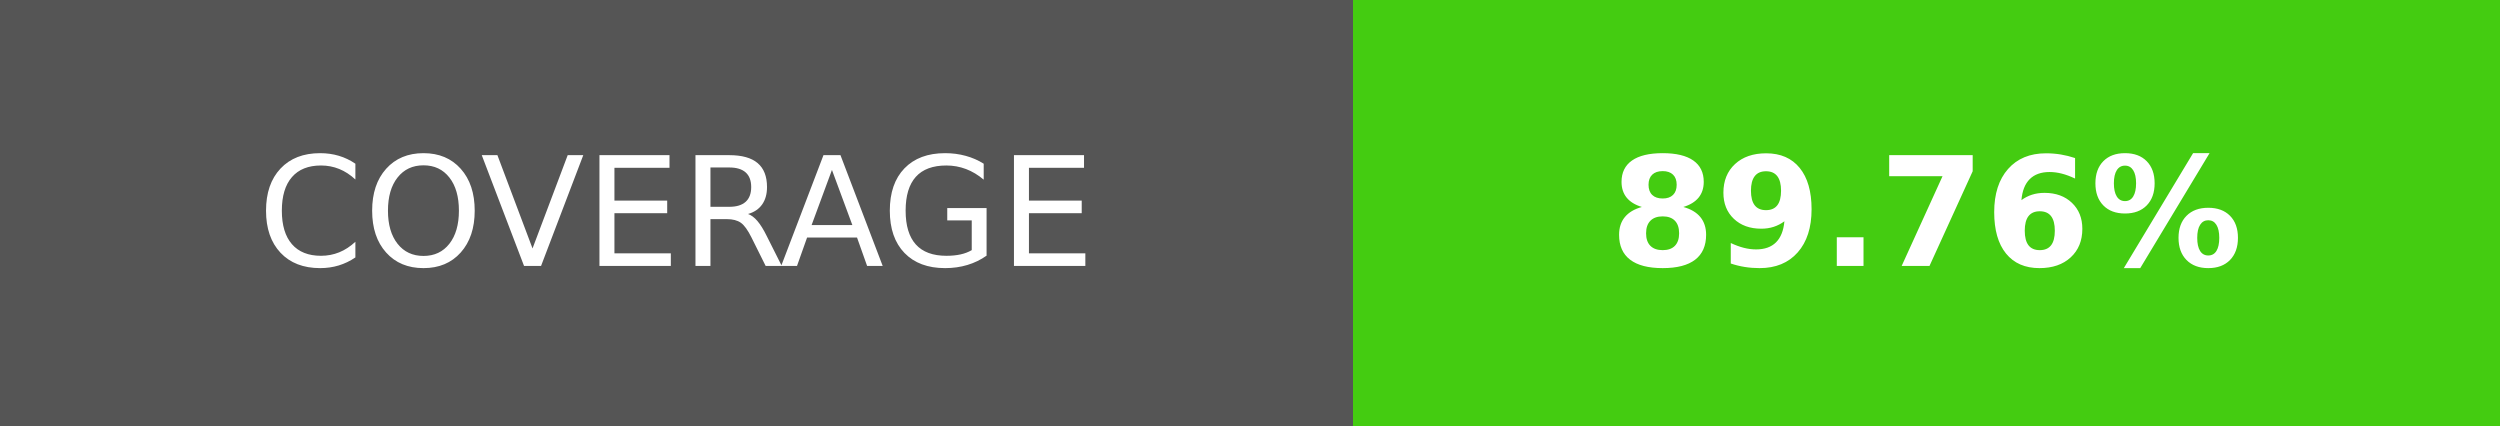
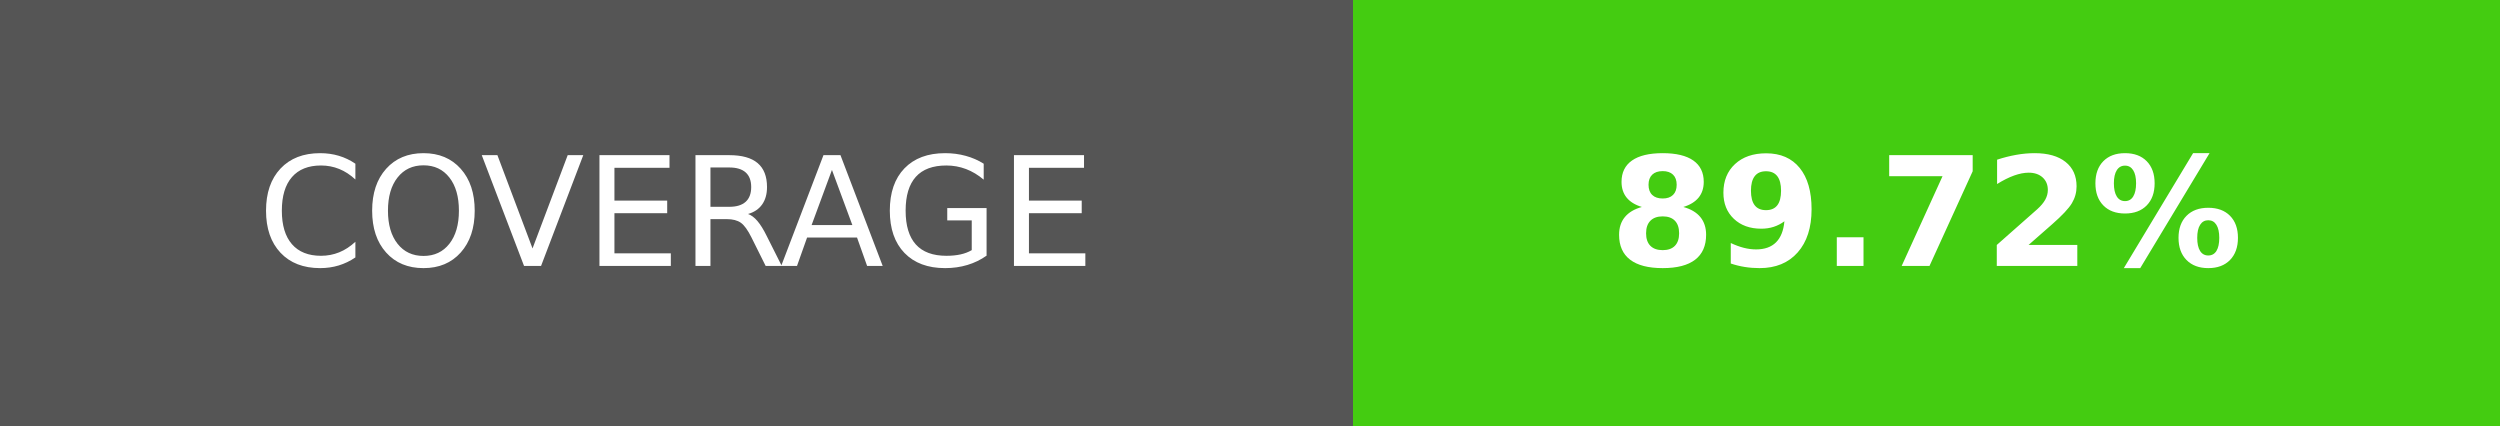
- <svg xmlns="http://www.w3.org/2000/svg" width="164.5" height="28" role="img" aria-label="COVERAGE: 89.76%">
+ <svg xmlns="http://www.w3.org/2000/svg" width="164.5" height="28" role="img" aria-label="COVERAGE: 89.72%">
  <g shape-rendering="crispEdges">
    <rect width="89" height="28" fill="#555" />
    <rect x="89" width="75.5" height="28" fill="#4c1" />
  </g>
  <g fill="#fff" text-anchor="middle" font-family="Verdana,Geneva,DejaVu Sans,sans-serif" text-rendering="geometricPrecision" font-size="100">
    <text transform="scale(.1)" x="445" y="175" textLength="650" fill="#fff">COVERAGE</text>
-     <text transform="scale(.1)" x="1267.5" y="175" textLength="515" fill="#fff" font-weight="bold">89.76%</text>
+     <text transform="scale(.1)" x="1267.5" y="175" textLength="515" fill="#fff" font-weight="bold">89.72%</text>
  </g>
</svg>
